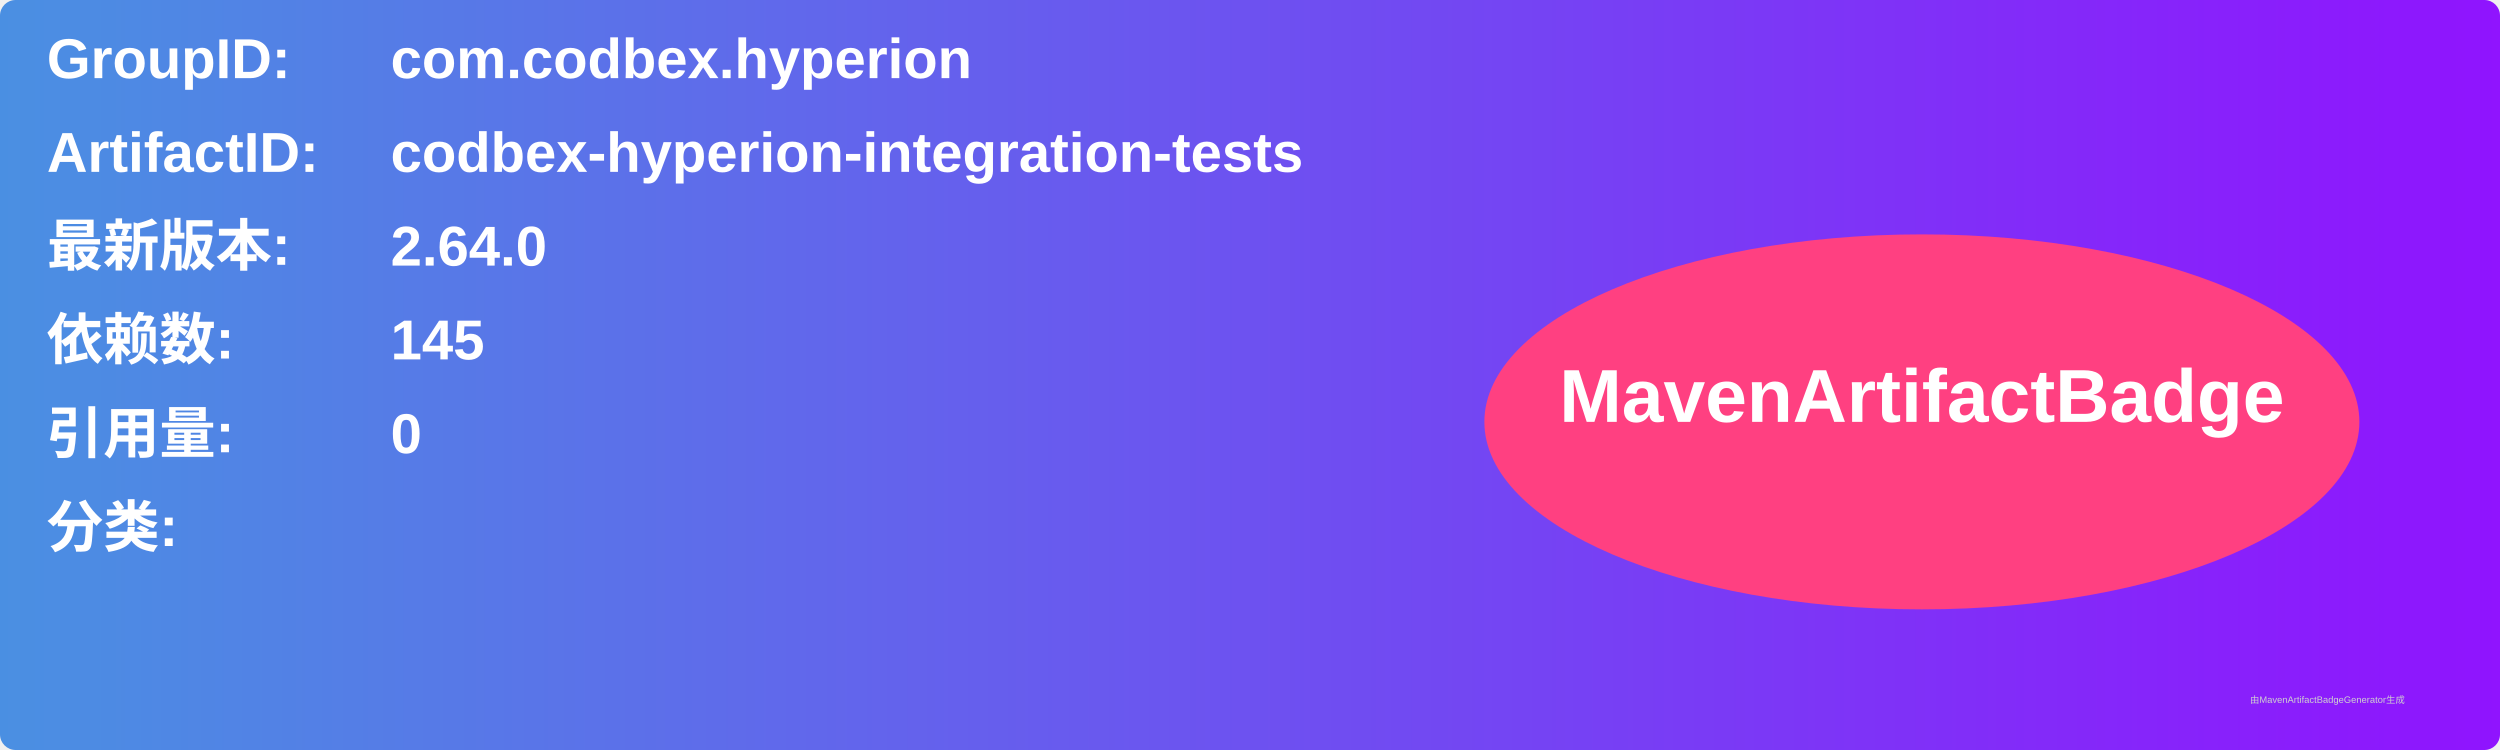
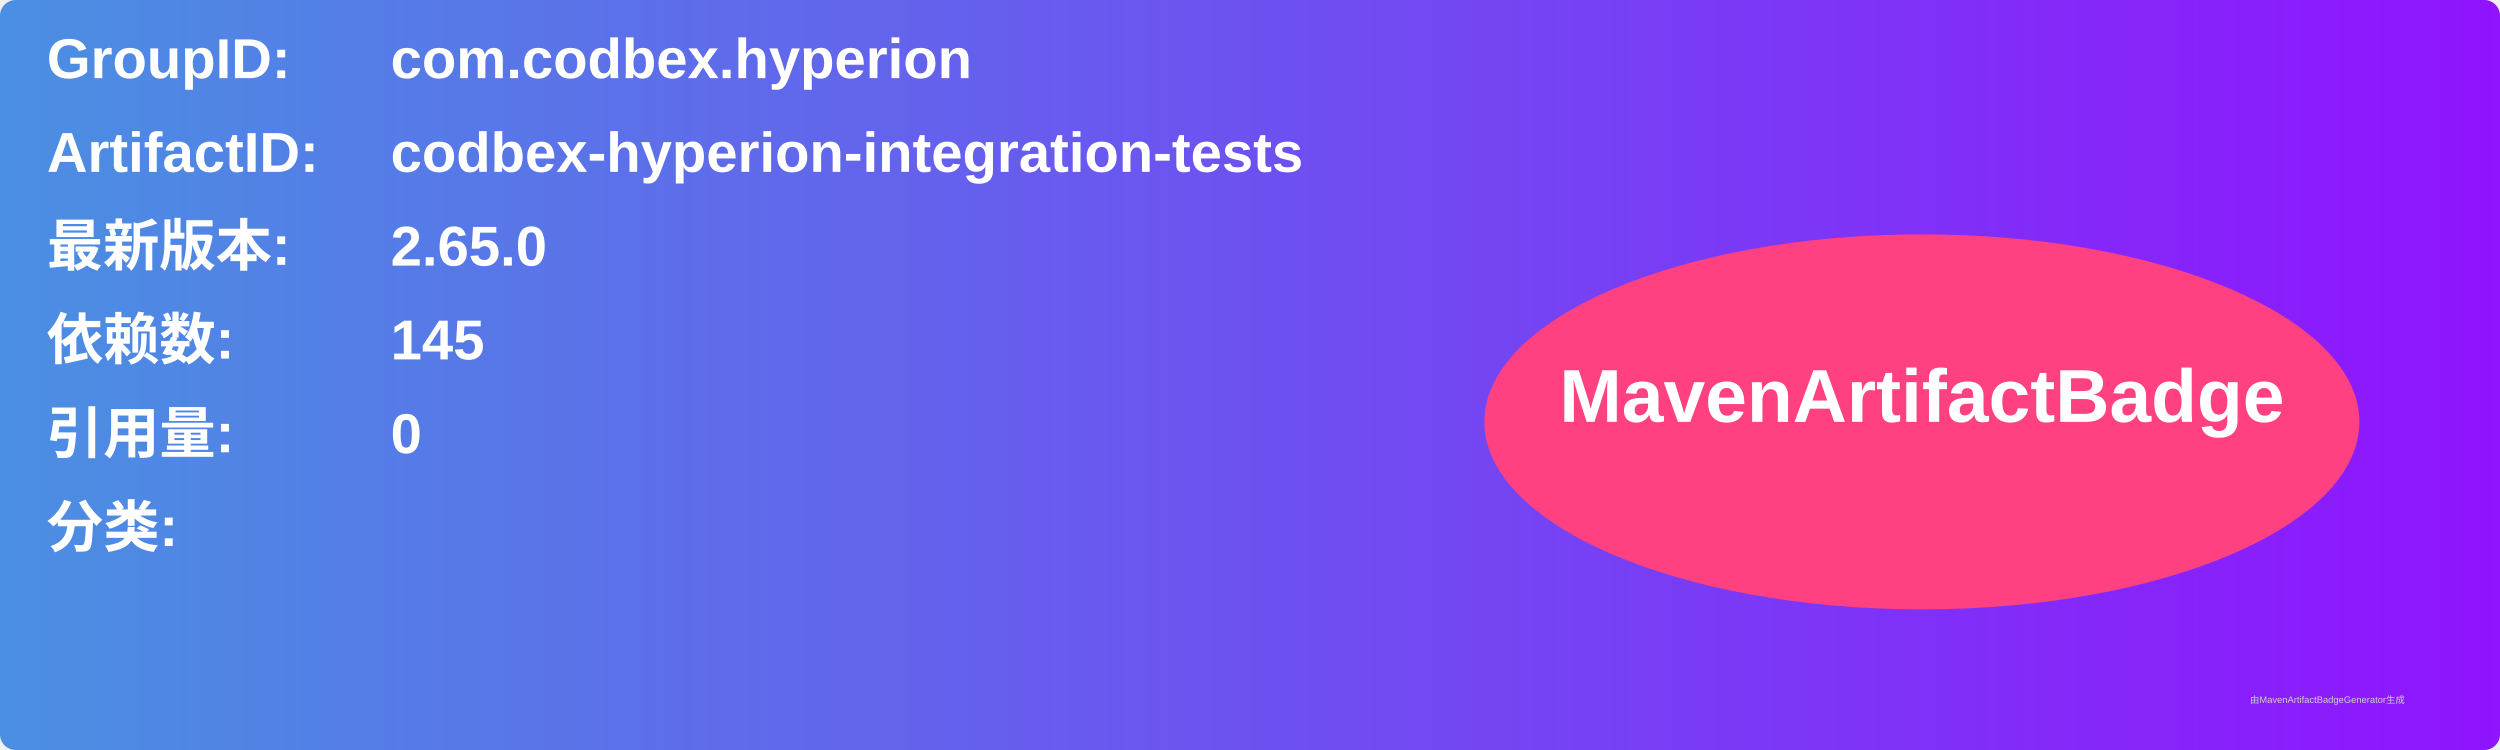
<svg xmlns="http://www.w3.org/2000/svg" width="800" height="240" viewBox="0 0 800 240">
  <linearGradient id="grad" x1="0%" y1="0%" x2="100%" y2="0%">
    <stop offset="0%" stop-color="#4a90e2" />
    <stop offset="100%" stop-color="#9013fe" />
  </linearGradient>
  <rect width="100%" height="100%" rx="5" ry="5" fill="url(#grad)" />
  <g transform="translate(15, 15)">
    <text x="0" y="10" font-family="Arial" font-size="18" fill="white" font-weight="bold" width="260">GroupID:</text>
    <text x="110" y="10" font-family="Arial" font-size="18" fill="white" font-weight="bold" width="460">com.codbex.hyperion</text>
    <text x="0" y="40" font-family="Arial" font-size="18" fill="white" font-weight="bold" width="260">ArtifactID:</text>
    <text x="110" y="40" font-family="Arial" font-size="18" fill="white" font-weight="bold" width="460">codbex-hyperion-integration-tests</text>
    <text x="0" y="70" font-family="Arial" font-size="18" fill="white" font-weight="bold">最新版本:</text>
    <text x="110" y="70" font-family="Arial" font-size="18" fill="white" font-weight="bold">
-       <tspan font-weight="bold">2.64.0</tspan>
+       <tspan font-weight="bold">2.65.0</tspan>
    </text>
    <text x="0" y="100" font-family="Arial" font-size="18" fill="white" font-weight="bold">依赖数: </text>
    <text x="110" y="100" font-family="Arial" font-size="18" fill="white">
      <tspan font-weight="bold">145</tspan>
    </text>
    <text x="0" y="130" font-family="Arial" font-size="18" fill="white" font-weight="bold">引用量: </text>
    <text x="110" y="130" font-family="Arial" font-size="18" fill="white">
      <tspan font-weight="bold">0</tspan>
    </text>
    <text x="0" y="160" font-family="Arial" font-size="18" fill="white" font-weight="bold">分类:</text>
    <text x="10" y="190" font-family="Arial" font-size="10" fill="white">
      <tspan font-weight="bold" />
    </text>
    <ellipse cx="600" cy="120" rx="140" ry="60" fill="#ff4081" />
    <text x="600" y="120" text-anchor="middle" font-family="Arial" font-size="24" fill="white" font-weight="bold">MavenArtifactBadge</text>
  </g>
  <text x="720" y="225" font-family="Arial" font-size="3" fill="#d0d0d0">由MavenArtifactBadgeGenerator生成</text>
</svg>
